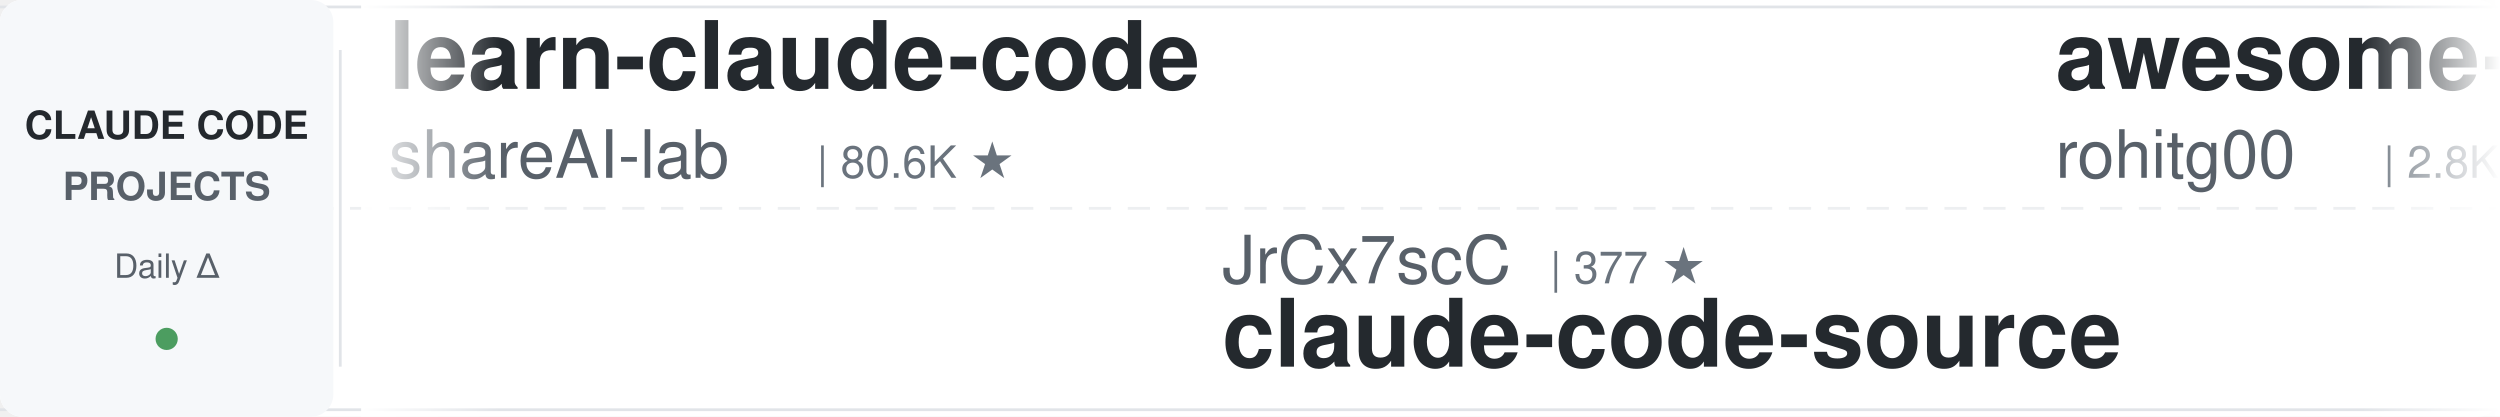
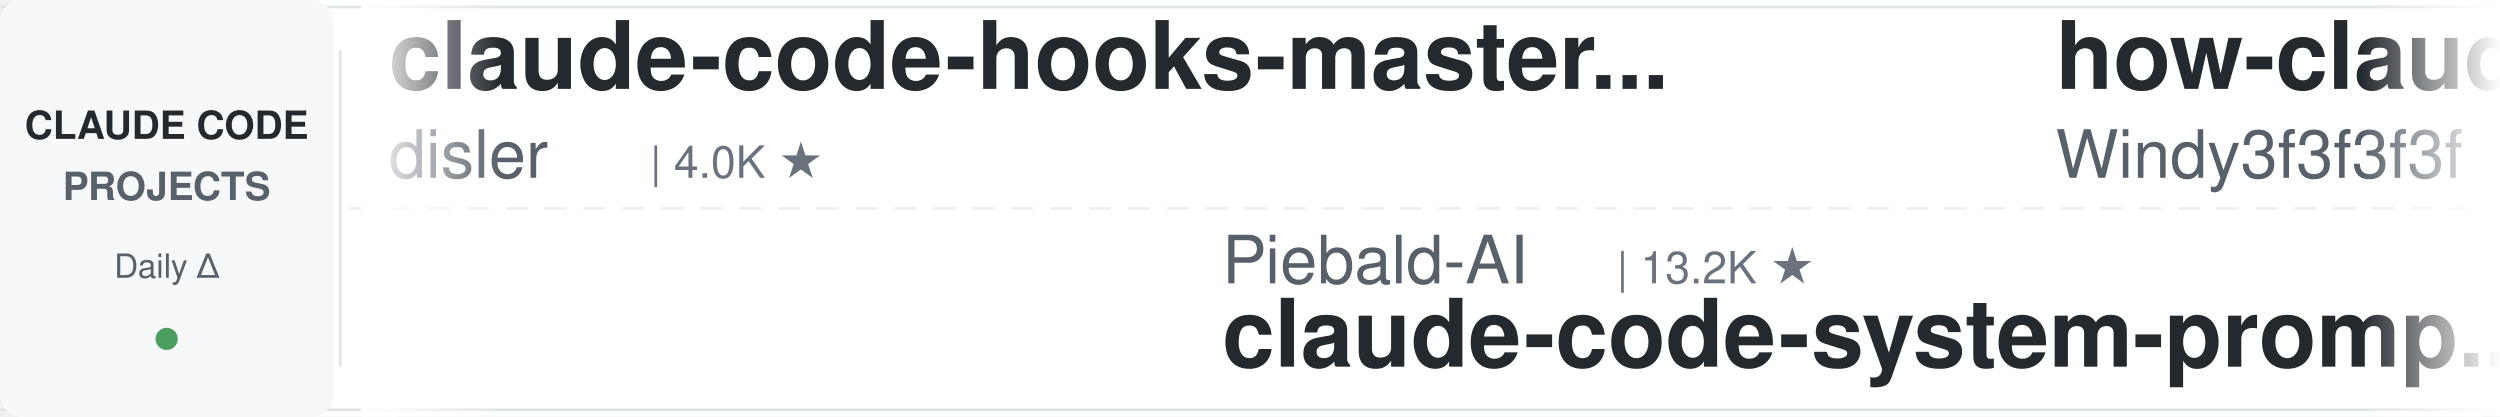
<svg xmlns="http://www.w3.org/2000/svg" width="900" height="150">
  <defs>
    <linearGradient id="leftFade" x1="0%" y1="0%" x2="100%" y2="0%">
      <stop offset="0%" style="stop-color:#ffffff;stop-opacity:1" />
      <stop offset="100%" style="stop-color:#ffffff;stop-opacity:0" />
    </linearGradient>
    <linearGradient id="rightFade" x1="0%" y1="0%" x2="100%" y2="0%">
      <stop offset="0%" style="stop-color:#ffffff;stop-opacity:0" />
      <stop offset="100%" style="stop-color:#ffffff;stop-opacity:1" />
    </linearGradient>
  </defs>
  <rect width="900" height="150" fill="#ffffff" rx="8" />
  <rect x="0" y="2" width="900" height="1" fill="#e1e4e8" />
  <rect x="0" y="147" width="900" height="1" fill="#e1e4e8" />
  <line x1="0" y1="75" x2="900" y2="75" stroke="#e1e4e8" stroke-width="1" stroke-dasharray="8 6" opacity="0.6" />
  <rect x="0" y="0" width="120" height="150" fill="#f6f8fa" rx="8" />
  <text x="60" y="50" font-family="-apple-system, BlinkMacSystemFont, 'Segoe UI', Helvetica, Arial, sans-serif" font-size="14" font-weight="600" fill="#24292e" text-anchor="middle">CLAUDE CODE</text>
  <text x="60" y="72" font-family="-apple-system, BlinkMacSystemFont, 'Segoe UI', Helvetica, Arial, sans-serif" font-size="14" font-weight="600" fill="#586069" text-anchor="middle">PROJECTS</text>
  <text x="60" y="100" font-family="-apple-system, BlinkMacSystemFont, 'Segoe UI', Helvetica, Arial, sans-serif" font-size="12" font-weight="500" fill="#586069" text-anchor="middle">Daily Δ</text>
  <circle cx="60" cy="122" r="4" fill="#22863a" opacity="0.8" />
  <rect x="122" y="18" width="1" height="114" fill="#e1e4e8" />
  <clipPath id="tickerClip">
    <rect x="130" y="0" width="770" height="150" />
  </clipPath>
  <g clip-path="url(#tickerClip)">
    <g id="tickerItems">
      <animateTransform attributeName="transform" attributeType="XML" type="translate" from="0 0" to="-3000 0" dur="54s" repeatCount="indefinite" />
      <g transform="translate(0, 0)">
-         <text x="140" y="32" font-family="-apple-system, BlinkMacSystemFont, 'Segoe UI', Helvetica, Arial, sans-serif" font-size="34" font-weight="600" fill="#24292e">learn-claude-code</text>
-         <text x="140" y="64" font-family="-apple-system, BlinkMacSystemFont, 'Segoe UI', Helvetica, Arial, sans-serif" font-size="24" font-weight="400" fill="#586069">shareAI-lab</text>
-         <text x="294" y="64" font-family="-apple-system, BlinkMacSystemFont, 'Segoe UI', Helvetica, Arial, sans-serif" font-size="16" font-weight="500" fill="#6a737d">| 80.6K ★</text>
+         <text x="140" y="32" font-family="-apple-system, BlinkMacSystemFont, 'Segoe UI', Helvetica, Arial, sans-serif" font-size="34" font-weight="600" fill="#24292e">claude-code-hooks-master...</text>
+         <text x="140" y="64" font-family="-apple-system, BlinkMacSystemFont, 'Segoe UI', Helvetica, Arial, sans-serif" font-size="24" font-weight="400" fill="#586069">disler</text>
+         <text x="234" y="64" font-family="-apple-system, BlinkMacSystemFont, 'Segoe UI', Helvetica, Arial, sans-serif" font-size="16" font-weight="500" fill="#6a737d">| 4.0K ★</text>
      </g>
      <g transform="translate(300, 0)">
-         <text x="140" y="102" font-family="-apple-system, BlinkMacSystemFont, 'Segoe UI', Helvetica, Arial, sans-serif" font-size="24" font-weight="400" fill="#586069">JrCx7scC</text>
-         <text x="258" y="102" font-family="-apple-system, BlinkMacSystemFont, 'Segoe UI', Helvetica, Arial, sans-serif" font-size="16" font-weight="500" fill="#6a737d">| 377 ★</text>
-         <text x="140" y="132" font-family="-apple-system, BlinkMacSystemFont, 'Segoe UI', Helvetica, Arial, sans-serif" font-size="34" font-weight="600" fill="#24292e">claude-code-source</text>
+         <text x="140" y="102" font-family="-apple-system, BlinkMacSystemFont, 'Segoe UI', Helvetica, Arial, sans-serif" font-size="24" font-weight="400" fill="#586069">Piebald-AI</text>
+         <text x="282" y="102" font-family="-apple-system, BlinkMacSystemFont, 'Segoe UI', Helvetica, Arial, sans-serif" font-size="16" font-weight="500" fill="#6a737d">| 13.2K ★</text>
+         <text x="140" y="132" font-family="-apple-system, BlinkMacSystemFont, 'Segoe UI', Helvetica, Arial, sans-serif" font-size="34" font-weight="600" fill="#24292e">claude-code-system-promp...</text>
      </g>
      <g transform="translate(600, 0)">
-         <text x="140" y="32" font-family="-apple-system, BlinkMacSystemFont, 'Segoe UI', Helvetica, Arial, sans-serif" font-size="34" font-weight="600" fill="#24292e">awesome-claude-code-tool...</text>
-         <text x="140" y="64" font-family="-apple-system, BlinkMacSystemFont, 'Segoe UI', Helvetica, Arial, sans-serif" font-size="24" font-weight="400" fill="#586069">rohitg00</text>
-         <text x="258" y="64" font-family="-apple-system, BlinkMacSystemFont, 'Segoe UI', Helvetica, Arial, sans-serif" font-size="16" font-weight="500" fill="#6a737d">| 2.8K ★</text>
+         <text x="140" y="32" font-family="-apple-system, BlinkMacSystemFont, 'Segoe UI', Helvetica, Arial, sans-serif" font-size="34" font-weight="600" fill="#24292e">how-claude-code-works</text>
+         <text x="140" y="64" font-family="-apple-system, BlinkMacSystemFont, 'Segoe UI', Helvetica, Arial, sans-serif" font-size="24" font-weight="400" fill="#586069">Windy3f3f3f3f</text>
+         <text x="318" y="64" font-family="-apple-system, BlinkMacSystemFont, 'Segoe UI', Helvetica, Arial, sans-serif" font-size="16" font-weight="500" fill="#6a737d">| 3.8K ★</text>
      </g>
      <g transform="translate(900, 0)">
-         <text x="140" y="102" font-family="-apple-system, BlinkMacSystemFont, 'Segoe UI', Helvetica, Arial, sans-serif" font-size="24" font-weight="400" fill="#586069">1rgs</text>
-         <text x="210" y="102" font-family="-apple-system, BlinkMacSystemFont, 'Segoe UI', Helvetica, Arial, sans-serif" font-size="16" font-weight="500" fill="#6a737d">| 3.8K ★</text>
-         <text x="140" y="132" font-family="-apple-system, BlinkMacSystemFont, 'Segoe UI', Helvetica, Arial, sans-serif" font-size="34" font-weight="600" fill="#24292e">claude-code-proxy</text>
-       </g>
-       <g transform="translate(1200, 0)">
-         <text x="140" y="32" font-family="-apple-system, BlinkMacSystemFont, 'Segoe UI', Helvetica, Arial, sans-serif" font-size="34" font-weight="600" fill="#24292e">claude-code-rev</text>
-         <text x="140" y="64" font-family="-apple-system, BlinkMacSystemFont, 'Segoe UI', Helvetica, Arial, sans-serif" font-size="24" font-weight="400" fill="#586069">oboard</text>
-         <text x="234" y="64" font-family="-apple-system, BlinkMacSystemFont, 'Segoe UI', Helvetica, Arial, sans-serif" font-size="16" font-weight="500" fill="#6a737d">| 3.3K ★</text>
-       </g>
-       <g transform="translate(1500, 0)">
        <text x="140" y="102" font-family="-apple-system, BlinkMacSystemFont, 'Segoe UI', Helvetica, Arial, sans-serif" font-size="24" font-weight="400" fill="#586069">liuup</text>
        <text x="222" y="102" font-family="-apple-system, BlinkMacSystemFont, 'Segoe UI', Helvetica, Arial, sans-serif" font-size="16" font-weight="500" fill="#6a737d">| 4.1K ★</text>
        <text x="140" y="132" font-family="-apple-system, BlinkMacSystemFont, 'Segoe UI', Helvetica, Arial, sans-serif" font-size="34" font-weight="600" fill="#24292e">claude-code-analysis</text>
      </g>
+       <g transform="translate(1200, 0)">
+         <text x="140" y="32" font-family="-apple-system, BlinkMacSystemFont, 'Segoe UI', Helvetica, Arial, sans-serif" font-size="34" font-weight="600" fill="#24292e">claude-code-ultimate-gui...</text>
+         <text x="140" y="64" font-family="-apple-system, BlinkMacSystemFont, 'Segoe UI', Helvetica, Arial, sans-serif" font-size="24" font-weight="400" fill="#586069">FlorianBruniaux</text>
+         <text x="342" y="64" font-family="-apple-system, BlinkMacSystemFont, 'Segoe UI', Helvetica, Arial, sans-serif" font-size="16" font-weight="500" fill="#6a737d">| 6.5K ★</text>
+       </g>
+       <g transform="translate(1500, 0)">
+         <text x="140" y="102" font-family="-apple-system, BlinkMacSystemFont, 'Segoe UI', Helvetica, Arial, sans-serif" font-size="24" font-weight="400" fill="#586069">wesammustafa</text>
+         <text x="306" y="102" font-family="-apple-system, BlinkMacSystemFont, 'Segoe UI', Helvetica, Arial, sans-serif" font-size="16" font-weight="500" fill="#6a737d">| 3.7K ★</text>
+         <text x="140" y="132" font-family="-apple-system, BlinkMacSystemFont, 'Segoe UI', Helvetica, Arial, sans-serif" font-size="34" font-weight="600" fill="#24292e">Claude-Code-Quest</text>
+       </g>
      <g transform="translate(1800, 0)">
-         <text x="140" y="32" font-family="-apple-system, BlinkMacSystemFont, 'Segoe UI', Helvetica, Arial, sans-serif" font-size="34" font-weight="600" fill="#24292e">Auto-claude-code-researc...</text>
-         <text x="140" y="64" font-family="-apple-system, BlinkMacSystemFont, 'Segoe UI', Helvetica, Arial, sans-serif" font-size="24" font-weight="400" fill="#586069">wanshuiyin</text>
-         <text x="282" y="64" font-family="-apple-system, BlinkMacSystemFont, 'Segoe UI', Helvetica, Arial, sans-serif" font-size="16" font-weight="500" fill="#6a737d">| 19.4K ★</text>
+         <text x="140" y="32" font-family="-apple-system, BlinkMacSystemFont, 'Segoe UI', Helvetica, Arial, sans-serif" font-size="34" font-weight="600" fill="#24292e">everything-claude-code</text>
+         <text x="140" y="64" font-family="-apple-system, BlinkMacSystemFont, 'Segoe UI', Helvetica, Arial, sans-serif" font-size="24" font-weight="400" fill="#586069">WorldFlowAI</text>
+         <text x="294" y="64" font-family="-apple-system, BlinkMacSystemFont, 'Segoe UI', Helvetica, Arial, sans-serif" font-size="16" font-weight="500" fill="#6a737d">| 6.6K ★</text>
      </g>
      <g transform="translate(2100, 0)">
+         <text x="140" y="102" font-family="-apple-system, BlinkMacSystemFont, 'Segoe UI', Helvetica, Arial, sans-serif" font-size="24" font-weight="400" fill="#586069">kodu-ai</text>
+         <text x="246" y="102" font-family="-apple-system, BlinkMacSystemFont, 'Segoe UI', Helvetica, Arial, sans-serif" font-size="16" font-weight="500" fill="#6a737d">| 5.2K ★</text>
+         <text x="140" y="132" font-family="-apple-system, BlinkMacSystemFont, 'Segoe UI', Helvetica, Arial, sans-serif" font-size="34" font-weight="600" fill="#24292e">claude-coder</text>
+       </g>
+       <g transform="translate(2400, 0)">
+         <text x="140" y="32" font-family="-apple-system, BlinkMacSystemFont, 'Segoe UI', Helvetica, Arial, sans-serif" font-size="34" font-weight="600" fill="#24292e">claude-code-local</text>
+         <text x="140" y="64" font-family="-apple-system, BlinkMacSystemFont, 'Segoe UI', Helvetica, Arial, sans-serif" font-size="24" font-weight="400" fill="#586069">nicedreamzapp</text>
+         <text x="318" y="64" font-family="-apple-system, BlinkMacSystemFont, 'Segoe UI', Helvetica, Arial, sans-serif" font-size="16" font-weight="500" fill="#6a737d">| 3.5K ★</text>
+       </g>
+       <g transform="translate(2700, 0)">
        <text x="140" y="102" font-family="-apple-system, BlinkMacSystemFont, 'Segoe UI', Helvetica, Arial, sans-serif" font-size="24" font-weight="400" fill="#586069">Yeachan-Heo</text>
        <text x="294" y="102" font-family="-apple-system, BlinkMacSystemFont, 'Segoe UI', Helvetica, Arial, sans-serif" font-size="16" font-weight="500" fill="#6a737d">| 40.9K ★</text>
        <text x="140" y="132" font-family="-apple-system, BlinkMacSystemFont, 'Segoe UI', Helvetica, Arial, sans-serif" font-size="34" font-weight="600" fill="#24292e">oh-my-claudecode</text>
      </g>
-       <g transform="translate(2400, 0)">
-         <text x="140" y="32" font-family="-apple-system, BlinkMacSystemFont, 'Segoe UI', Helvetica, Arial, sans-serif" font-size="34" font-weight="600" fill="#24292e">arcads-claude-code-mrpai...</text>
-         <text x="140" y="64" font-family="-apple-system, BlinkMacSystemFont, 'Segoe UI', Helvetica, Arial, sans-serif" font-size="24" font-weight="400" fill="#586069">mrpaidsocial</text>
-         <text x="306" y="64" font-family="-apple-system, BlinkMacSystemFont, 'Segoe UI', Helvetica, Arial, sans-serif" font-size="16" font-weight="500" fill="#6a737d">| 1.7K ★</text>
-       </g>
-       <g transform="translate(2700, 0)">
-         <text x="140" y="102" font-family="-apple-system, BlinkMacSystemFont, 'Segoe UI', Helvetica, Arial, sans-serif" font-size="24" font-weight="400" fill="#586069">luyao618</text>
-         <text x="258" y="102" font-family="-apple-system, BlinkMacSystemFont, 'Segoe UI', Helvetica, Arial, sans-serif" font-size="16" font-weight="500" fill="#6a737d">| 1.7K ★</text>
-         <text x="140" y="132" font-family="-apple-system, BlinkMacSystemFont, 'Segoe UI', Helvetica, Arial, sans-serif" font-size="34" font-weight="600" fill="#24292e">Claude-Code-Source-Study</text>
-       </g>
      <g transform="translate(3000, 0)">
-         <text x="140" y="32" font-family="-apple-system, BlinkMacSystemFont, 'Segoe UI', Helvetica, Arial, sans-serif" font-size="34" font-weight="600" fill="#24292e">learn-claude-code</text>
-         <text x="140" y="64" font-family="-apple-system, BlinkMacSystemFont, 'Segoe UI', Helvetica, Arial, sans-serif" font-size="24" font-weight="400" fill="#586069">shareAI-lab</text>
-         <text x="294" y="64" font-family="-apple-system, BlinkMacSystemFont, 'Segoe UI', Helvetica, Arial, sans-serif" font-size="16" font-weight="500" fill="#6a737d">| 80.6K ★</text>
+         <text x="140" y="32" font-family="-apple-system, BlinkMacSystemFont, 'Segoe UI', Helvetica, Arial, sans-serif" font-size="34" font-weight="600" fill="#24292e">claude-code-hooks-master...</text>
+         <text x="140" y="64" font-family="-apple-system, BlinkMacSystemFont, 'Segoe UI', Helvetica, Arial, sans-serif" font-size="24" font-weight="400" fill="#586069">disler</text>
+         <text x="234" y="64" font-family="-apple-system, BlinkMacSystemFont, 'Segoe UI', Helvetica, Arial, sans-serif" font-size="16" font-weight="500" fill="#6a737d">| 4.0K ★</text>
      </g>
      <g transform="translate(3300, 0)">
-         <text x="140" y="102" font-family="-apple-system, BlinkMacSystemFont, 'Segoe UI', Helvetica, Arial, sans-serif" font-size="24" font-weight="400" fill="#586069">JrCx7scC</text>
-         <text x="258" y="102" font-family="-apple-system, BlinkMacSystemFont, 'Segoe UI', Helvetica, Arial, sans-serif" font-size="16" font-weight="500" fill="#6a737d">| 377 ★</text>
-         <text x="140" y="132" font-family="-apple-system, BlinkMacSystemFont, 'Segoe UI', Helvetica, Arial, sans-serif" font-size="34" font-weight="600" fill="#24292e">claude-code-source</text>
+         <text x="140" y="102" font-family="-apple-system, BlinkMacSystemFont, 'Segoe UI', Helvetica, Arial, sans-serif" font-size="24" font-weight="400" fill="#586069">Piebald-AI</text>
+         <text x="282" y="102" font-family="-apple-system, BlinkMacSystemFont, 'Segoe UI', Helvetica, Arial, sans-serif" font-size="16" font-weight="500" fill="#6a737d">| 13.2K ★</text>
+         <text x="140" y="132" font-family="-apple-system, BlinkMacSystemFont, 'Segoe UI', Helvetica, Arial, sans-serif" font-size="34" font-weight="600" fill="#24292e">claude-code-system-promp...</text>
      </g>
      <g transform="translate(3600, 0)">
-         <text x="140" y="32" font-family="-apple-system, BlinkMacSystemFont, 'Segoe UI', Helvetica, Arial, sans-serif" font-size="34" font-weight="600" fill="#24292e">awesome-claude-code-tool...</text>
-         <text x="140" y="64" font-family="-apple-system, BlinkMacSystemFont, 'Segoe UI', Helvetica, Arial, sans-serif" font-size="24" font-weight="400" fill="#586069">rohitg00</text>
-         <text x="258" y="64" font-family="-apple-system, BlinkMacSystemFont, 'Segoe UI', Helvetica, Arial, sans-serif" font-size="16" font-weight="500" fill="#6a737d">| 2.8K ★</text>
+         <text x="140" y="32" font-family="-apple-system, BlinkMacSystemFont, 'Segoe UI', Helvetica, Arial, sans-serif" font-size="34" font-weight="600" fill="#24292e">how-claude-code-works</text>
+         <text x="140" y="64" font-family="-apple-system, BlinkMacSystemFont, 'Segoe UI', Helvetica, Arial, sans-serif" font-size="24" font-weight="400" fill="#586069">Windy3f3f3f3f</text>
+         <text x="318" y="64" font-family="-apple-system, BlinkMacSystemFont, 'Segoe UI', Helvetica, Arial, sans-serif" font-size="16" font-weight="500" fill="#6a737d">| 3.8K ★</text>
      </g>
      <g transform="translate(3900, 0)">
-         <text x="140" y="102" font-family="-apple-system, BlinkMacSystemFont, 'Segoe UI', Helvetica, Arial, sans-serif" font-size="24" font-weight="400" fill="#586069">1rgs</text>
-         <text x="210" y="102" font-family="-apple-system, BlinkMacSystemFont, 'Segoe UI', Helvetica, Arial, sans-serif" font-size="16" font-weight="500" fill="#6a737d">| 3.8K ★</text>
-         <text x="140" y="132" font-family="-apple-system, BlinkMacSystemFont, 'Segoe UI', Helvetica, Arial, sans-serif" font-size="34" font-weight="600" fill="#24292e">claude-code-proxy</text>
+         <text x="140" y="102" font-family="-apple-system, BlinkMacSystemFont, 'Segoe UI', Helvetica, Arial, sans-serif" font-size="24" font-weight="400" fill="#586069">liuup</text>
+         <text x="222" y="102" font-family="-apple-system, BlinkMacSystemFont, 'Segoe UI', Helvetica, Arial, sans-serif" font-size="16" font-weight="500" fill="#6a737d">| 4.1K ★</text>
+         <text x="140" y="132" font-family="-apple-system, BlinkMacSystemFont, 'Segoe UI', Helvetica, Arial, sans-serif" font-size="34" font-weight="600" fill="#24292e">claude-code-analysis</text>
      </g>
    </g>
  </g>
  <rect x="130" y="0" width="50" height="150" fill="url(#leftFade)" />
  <rect x="850" y="0" width="50" height="150" fill="url(#rightFade)" />
</svg>
